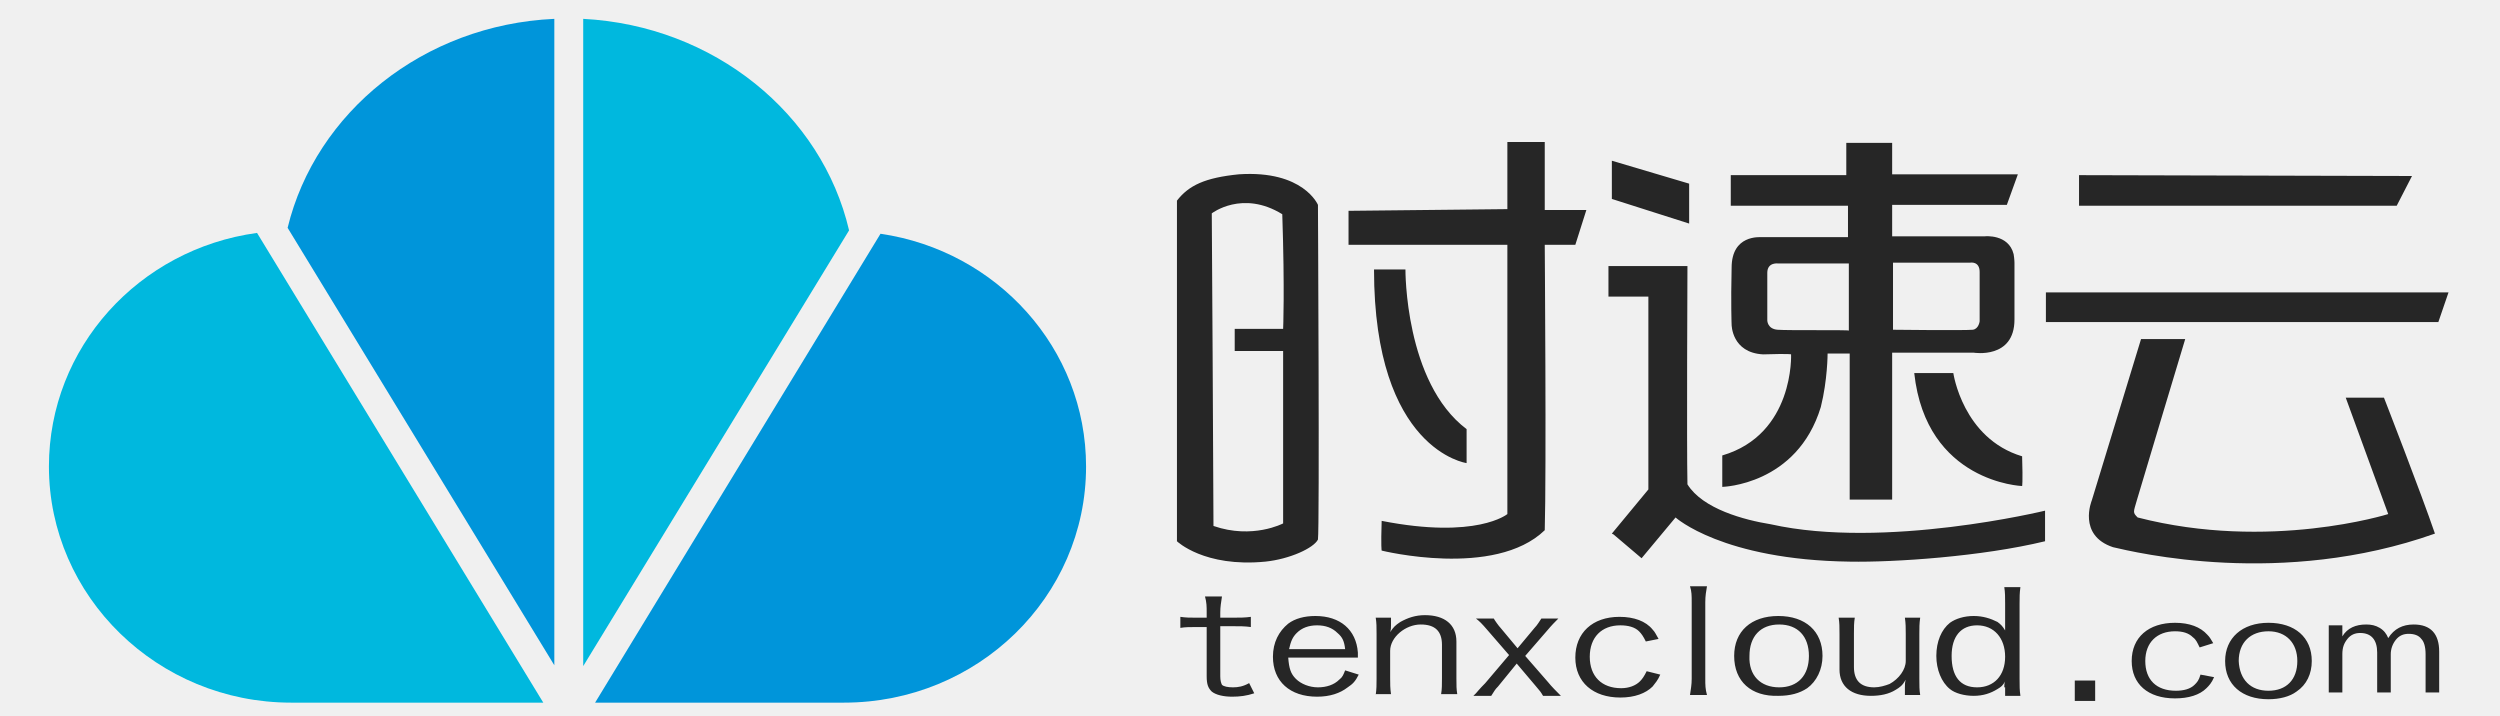
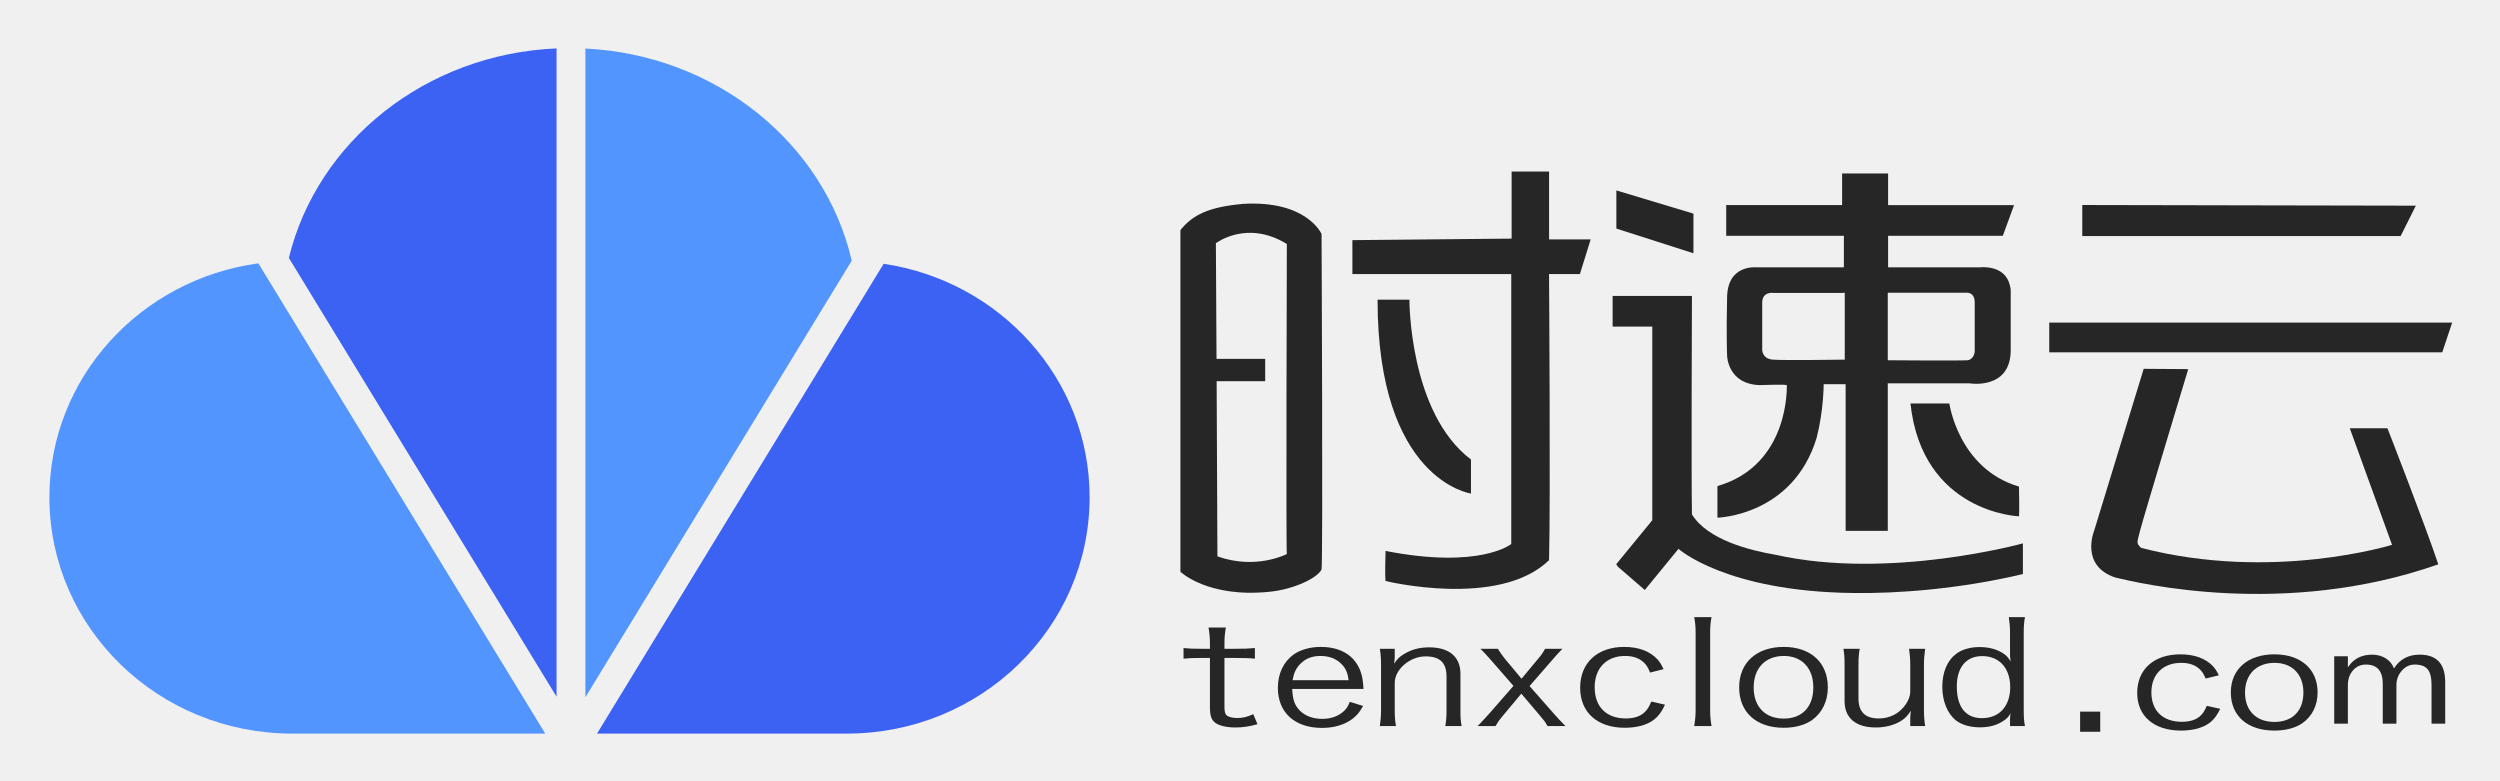
- <svg xmlns="http://www.w3.org/2000/svg" viewBox="-3.66 1.38 294.32 84.24">
-   <style>.st0{fill:#f6f6f6}.st1{fill:#fff;stroke:#000;stroke-width:.5}.st2{fill:#0095da}.st3{fill:#00b8de}.st4{fill:#262626}</style>
-   <g id="Õ_xBA__x2264__x201E__x5F_1">
-     <path class="st2" d="M100 28.9L66.4 84.1h29.3c15.7 0 28.5-12.4 28.5-27.8 0-13.9-10.5-25.4-24.2-27.4z" />
-     <path class="st3" d="M96.3 28.5C93.1 14.8 80.4 4.4 65 3.6v76.2l31.3-51.3z" />
-     <path class="st2" d="M61.6 3.6c-15.4.7-28.1 11-31.4 24.6l31.4 51.5V3.6z" />
-     <path class="st3" d="M2.1 56.3c0 15.3 12.8 27.8 28.5 27.8h29.7L26.6 28.8C12.7 30.7 2.1 42.3 2.1 56.3z" />
-     <path class="st4" d="M138.4 73.5c0-.7 0-1.2-.2-1.9h2c-.1.7-.2 1.2-.2 1.9v.6h1.2c1.1 0 1.7 0 2.4-.1v1.2c-.7-.1-1.3-.1-2.4-.1H140V81c0 .5.1.8.2 1 .2.2.7.3 1.3.3.6 0 1.2-.1 1.9-.5l.6 1.2c-.9.3-1.7.4-2.6.4-1 0-1.9-.2-2.4-.6-.4-.4-.6-.8-.6-1.8v-5.8h-1c-1 0-1.5 0-2.1.1V74c.7.1 1.1.1 2.1.1h1v-.6zM148 78.8c.1 1.3.3 1.9.9 2.5.6.6 1.6 1 2.6 1s1.9-.3 2.5-.9c.4-.3.5-.6.7-1.1l1.6.5c-.4.8-.7 1.1-1.3 1.5-.9.7-2.1 1.1-3.6 1.1-3.2 0-5.2-1.8-5.2-4.7 0-1.7.7-3 1.8-3.9.8-.6 1.9-.9 3.2-.9 2.9 0 4.8 1.6 5 4.3v.6H148zm6.7-1c-.1-.9-.3-1.4-.9-1.9-.6-.6-1.4-.9-2.4-.9s-1.8.3-2.4.9c-.5.5-.7 1-.9 1.9h6.6zM158.3 83.2c.1-.7.1-1.2.1-1.9V76c0-.8 0-1.3-.1-1.9h1.8v.9c0 .3 0 .5-.1.8.4-.6.6-.8 1.2-1.2.9-.5 1.8-.8 2.9-.8 2.3 0 3.7 1.1 3.7 3.1v4.3c0 .9 0 1.3.1 1.9H166c.1-.6.1-1.1.1-1.9v-3.9c0-1.6-.8-2.4-2.5-2.4-1.8 0-3.6 1.5-3.6 3.1v3.2c0 .7 0 1.2.1 1.9h-1.8zM171.4 75.5c-.6-.7-.9-1-1.3-1.3h2.1c.1.2.6.9.8 1.1l2 2.4 2-2.4c.3-.3.6-.8.8-1.1h2c-.4.4-.8.8-1.3 1.4l-2.6 3 2.7 3.1c.4.5 1 1.1 1.5 1.6H178c-.3-.5-.3-.5-.9-1.2l-2.2-2.6-2.2 2.7c-.4.4-.4.5-.8 1.1h-2.1l.3-.3c.1-.1.4-.5 1.1-1.2l2.8-3.3-2.6-3zM190.1 76.9c-.3-.6-.5-.9-.8-1.2-.5-.5-1.3-.7-2.2-.7-2.2 0-3.6 1.4-3.6 3.7 0 2.3 1.4 3.7 3.7 3.7.9 0 1.7-.3 2.2-.8.3-.3.5-.6.8-1.2l1.6.4c-.3.7-.6 1-.9 1.4-.8.8-2.1 1.3-3.8 1.3-3.2 0-5.3-1.8-5.3-4.7 0-2.9 2-4.8 5.2-4.8 1.7 0 3.1.5 3.9 1.5.3.3.4.6.7 1.1l-1.5.3zM197.3 70.4c-.1.6-.2 1.1-.2 1.9v9c0 .7 0 1.2.2 1.9h-2c.1-.7.2-1.2.2-1.9v-9c0-.8 0-1.3-.2-1.9h2zM200.5 78.6c0-2.9 2-4.7 5.2-4.7s5.2 1.8 5.2 4.7c0 1.6-.7 3-1.8 3.8-.9.6-2 .9-3.4.9-3.2.1-5.2-1.7-5.2-4.7zm5.3 3.7c2.2 0 3.5-1.4 3.5-3.7 0-2.3-1.3-3.7-3.5-3.7s-3.5 1.4-3.5 3.7c-.1 2.3 1.3 3.7 3.5 3.7zM222.4 74.1c-.1.7-.1 1.2-.1 1.9v5.3c0 .8 0 1.3.1 1.9h-1.8v-.9c0-.3 0-.6.1-.9-.4.7-.7.9-1.2 1.2-.8.5-1.8.7-2.9.7-2.3 0-3.7-1.1-3.7-3.1V76c0-.8 0-1.3-.1-1.9h1.9c-.1.6-.1 1.1-.1 1.9v3.9c0 1.6.8 2.4 2.4 2.4.6 0 1.3-.2 1.8-.4 1.1-.6 1.9-1.7 1.9-2.7V76c0-.7 0-1.2-.1-1.9h1.8zM232.3 82.3c0-.2 0-.5.1-.7-.3.5-.4.6-.9.9-.8.5-1.7.8-2.8.8-1.1 0-2.2-.3-2.8-.8-1-.8-1.6-2.3-1.6-3.9 0-1.7.6-3.1 1.6-3.9.7-.5 1.7-.8 2.8-.8 1.1 0 2 .3 2.8.7.4.3.6.5.9 1v-.2-3c0-.7 0-1.3-.1-1.9h1.9c-.1.7-.1 1.2-.1 1.9v8.9c0 .9 0 1.3.1 2h-1.8v-1zm-3.2 0c2 0 3.3-1.4 3.3-3.6s-1.3-3.7-3.3-3.7c-1.9 0-3 1.3-3 3.6 0 2.4 1 3.7 3 3.7z" />
-     <g>
-       <path class="st4" d="M255.3 77.6c-.3-.6-.4-.9-.8-1.2-.5-.5-1.2-.7-2.1-.7-2.1 0-3.5 1.3-3.5 3.5s1.3 3.5 3.6 3.5c.9 0 1.7-.2 2.2-.7.3-.3.5-.5.7-1.2l1.6.3c-.3.7-.6 1-.9 1.3-.8.8-2.1 1.2-3.7 1.2-3.2 0-5.1-1.7-5.1-4.4 0-2.8 2-4.5 5.1-4.5 1.7 0 3 .5 3.8 1.4.3.3.4.5.7 1l-1.6.5zM258.3 79.2c0-2.7 2-4.5 5.1-4.5 3.1 0 5.1 1.7 5.1 4.5 0 1.5-.6 2.8-1.8 3.6-.8.6-2 .9-3.3.9-3.1 0-5.1-1.7-5.1-4.5zm5.1 3.5c2.1 0 3.4-1.3 3.4-3.5 0-2.1-1.3-3.5-3.4-3.5-2.1 0-3.5 1.3-3.5 3.5.1 2.2 1.4 3.5 3.5 3.5zM283.5 82.9h-1.6v-4.5c0-.9-.2-1.5-.5-1.8-.3-.4-.8-.6-1.5-.6-.6 0-1.1.2-1.5.7-.4.5-.6 1.1-.6 1.7v4.5h-1.6v-4.7c0-1.5-.7-2.3-2-2.3-.6 0-1.1.2-1.5.7-.4.5-.6 1-.6 1.8v4.5h-1.6V75h1.6v1.3c.6-1 1.6-1.4 2.8-1.4.6 0 1.1.1 1.6.4.5.3.8.7 1 1.2.7-1.1 1.7-1.6 3-1.6 2 0 3 1.1 3 3.2v4.8z" />
+ <svg xmlns="http://www.w3.org/2000/svg" role="img" viewBox="478.18 508.18 1602.64 500.64">
+   <style>svg {isolation:isolate}</style>
+   <defs>
+     <clipPath id="a">
+       <path d="M0 0h2560v1440H0z" />
+     </clipPath>
+   </defs>
+   <g clip-path="url(#a)">
+     <clipPath id="b">
+       <path fill="#FFF" d="M0 0h2560v1440H0V0z" />
+     </clipPath>
+     <g clip-path="url(#b)">
+       <path fill="#3B62F3" d="M1044.654 677.285l-183.752 301.17h160.142c85.952 0 155.631-67.829 155.631-151.496 0-75.852-57.283-138.6-132.021-149.674z" />
+       <path fill="#5395FF" d="M1024.192 675.292c-17.339-74.978-86.564-131.84-170.743-136V955.16l170.743-279.868z" />
+       <path fill="#3B62F3" d="M834.958 539.206c-84.109 3.607-153.497 59.839-171.598 134.339l171.598 281.248V539.206z" />
+       <path fill="#5395FF" d="M509.844 826.96c0 83.666 69.68 151.496 155.639 151.496h162.236L643.804 677.002c-75.682 10.271-133.96 73.45-133.96 149.958z" />
+       <path fill="#262626" d="M1253.816 920.589c0-3.676-.256-6.34-.905-10.106h11.117c-.644 3.676-.906 6.344-.906 10.106v3.494h6.457c6.079 0 9.045-.09 13.057-.458v6.802c-3.756-.372-6.978-.464-12.924-.464h-6.59v31.431c0 2.849.389 4.32 1.289 5.241 1.035 1.098 3.879 1.839 6.847 1.839 3.494 0 6.338-.651 10.344-2.488l2.706 6.435c-5.04 1.47-9.434 2.114-14.213 2.114-5.556 0-10.335-1.102-12.917-3.036-2.451-1.929-3.362-4.501-3.362-9.918v-31.618h-5.294c-5.424 0-8.008.092-11.63.464v-6.802c3.622.368 6.079.458 11.63.458h5.294v-3.494z" />
+       <path fill="#262626" d="M1342.704 944.208c-.65-4.965-1.811-7.628-4.779-10.569-3.361-3.307-7.879-4.959-13.307-4.959-5.294 0-9.562 1.652-12.924 5.146-2.705 2.85-4.005 5.514-4.906 10.382h35.916zm-36.176 5.61c.394 7.254 1.682 10.564 4.91 13.877 3.49 3.488 8.53 5.327 14.347 5.327 5.551 0 10.196-1.651 13.691-4.779 1.933-1.747 2.716-3.036 4.005-6.157l8.519 2.662c-2.446 4.322-4 6.068-6.835 8.274-5.044 3.766-11.635 5.79-19.513 5.79-17.442 0-28.292-9.833-28.292-25.729 0-9.009 3.617-16.636 10.073-21.324 4.528-3.123 10.596-4.869 17.44-4.869 16.02 0 25.971 8.732 27.127 23.614 0 .463.138 2.392.265 3.314h-45.737z" />
+       <path fill="#262626" d="M1362.734 973.613c.517-3.58.773-6.52.773-10.381v-28.767c0-4.224-.256-7.352-.773-10.381h9.552v4.957c0 1.386-.123 2.67-.384 4.599 2.194-3.308 3.489-4.501 6.594-6.339 4.774-2.85 9.808-4.134 15.886-4.134 12.79 0 20.024 6.062 20.024 16.908v23.246c0 4.69.124 7.075.772 10.292h-10.456c.512-3.217.766-5.79.766-10.381v-21.319c0-8.913-4.261-12.961-13.429-12.961-10.084 0-19.773 8.363-19.773 17.004v17.276c0 4.043.138 6.616.777 10.381h-10.329z" />
+       <path fill="#262626" d="M1434.047 931.44c-3.238-3.681-4.912-5.52-6.85-7.357h11.24c.649 1.282 3.233 4.958 4.261 6.158l10.857 13.051 10.851-13.051c1.673-1.838 3.356-4.41 4.261-6.158h11.107c-2.321 2.39-4.256 4.506-6.844 7.538l-14.213 16.359 14.862 16.903c2.323 2.669 5.552 6.162 8.14 8.73h-11.501c-1.672-2.94-1.672-2.94-4.779-6.616l-12.017-14.153-12.268 14.708c-1.945 2.296-2.068 2.481-4.268 6.061h-11.496c.773-.729 1.289-1.282 1.679-1.65.389-.368 2.322-2.483 5.812-6.339l15.506-17.74-14.34-16.444z" />
+       <path fill="#262626" d="M1535.981 939.34c-1.428-3.495-2.461-5.056-4.273-6.712-2.967-2.664-6.839-3.948-11.751-3.948-11.885 0-19.507 7.809-19.507 20.029 0 12.595 7.495 20.036 20.024 20.036 5.162 0 9.434-1.374 12.14-4.134 1.683-1.651 2.59-3.127 4.134-6.706l8.789 2.019c-1.805 3.772-3.1 5.7-5.039 7.809-4.261 4.502-11.624 6.99-20.669 6.99-17.696 0-28.681-9.84-28.681-25.639 0-15.993 10.985-26.195 28.292-26.195 9.301 0 16.669 2.851 21.442 8.178 1.428 1.656 2.327 3.128 3.744 6.068l-8.645 2.205z" />
+       <path fill="#262626" d="M1575.38 903.776c-.644 3.307-.9 5.785-.9 10.472v48.984c0 3.952.256 6.524.9 10.381h-11.117c.649-4.042.905-6.706.905-10.381v-49.073c0-4.411-.256-6.984-.905-10.383h11.117z" />
+       <path fill="#262626" d="M1621.63 968.836c11.89 0 18.99-7.532 18.99-20.029 0-12.318-7.361-20.127-18.862-20.127-11.884 0-19.375 7.809-19.375 20.216 0 12.311 7.363 19.94 19.247 19.94zm-28.554-20.029c0-15.807 11.112-25.918 28.554-25.918 17.313 0 28.292 10.015 28.292 25.918 0 8.821-3.618 16.262-9.951 20.854-4.645 3.314-10.98 5.062-18.341 5.062-17.568 0-28.554-9.926-28.554-25.916z" />
+       <path fill="#262626" d="M1712.324 924.083c-.518 3.676-.778 6.344-.778 10.382v28.766c0 4.411.26 7.164.778 10.382h-9.563v-5.055c0-1.464.133-3.212.389-4.773-2.317 3.586-3.745 4.96-6.717 6.798-4.395 2.574-9.819 3.952-15.764 3.952-12.789 0-20.019-6.061-20.019-16.908v-23.246c0-4.599-.132-7.176-.777-10.298h10.463c-.512 3.03-.774 5.791-.774 10.382v21.325c0 8.731 4.267 12.955 13.047 12.955 3.495 0 6.973-.826 9.945-2.387 5.812-3.127 10.207-9.467 10.207-14.888v-17.005c0-3.947-.255-6.798-.772-10.382h10.335z" />
+       <path fill="#262626" d="M1748.755 968.559c11.112 0 18.085-7.714 18.085-19.85 0-12.22-6.973-19.938-17.957-19.938-10.201 0-16.28 7.17-16.28 19.39 0 13.323 5.689 20.398 16.152 20.398zm17.963.464c0-1.103.122-2.483.384-3.587-1.551 2.484-2.451 3.495-4.646 4.875-4.272 2.845-9.045 4.134-15.118 4.134-6.2 0-11.762-1.657-15.379-4.506-5.424-4.407-8.656-12.311-8.656-21.507 0-9.279 3.105-16.721 8.788-21.041 3.74-2.851 9.047-4.411 15.119-4.411 5.934 0 11.113 1.38 15.113 4.044 2.195 1.469 3.228 2.577 4.779 5.241-.128-.554-.128-1.012-.128-1.289-.256-1.471-.256-1.935-.256-4.501v-12.226c0-3.766-.262-6.985-.778-10.473h10.335c-.64 3.863-.772 6.339-.772 10.383v48.801c0 4.773.132 7.165.772 10.653h-9.557v-4.59z" />
+       <path fill="#262626" d="M1892.117 943.159c-1.396-3.292-2.408-4.761-4.181-6.328-2.903-2.515-6.691-3.724-11.496-3.724-11.635 0-19.098 7.367-19.098 18.895 0 11.869 7.335 18.89 19.598 18.89 5.056 0 9.238-1.3 11.885-3.9 1.647-1.556 2.536-2.945 4.043-6.322l8.605 1.906c-1.775 3.554-3.033 5.371-4.935 7.363-4.172 4.245-11.378 6.588-20.226 6.588-17.324 0-28.068-9.273-28.068-24.179 0-15.081 10.744-24.701 27.689-24.701 9.1 0 16.307 2.685 20.984 7.712 1.391 1.561 2.281 2.947 3.665 5.723l-8.465 2.077z" />
+       <path fill="#262626" d="M1936.204 970.977c11.635 0 18.586-7.106 18.586-18.89 0-11.613-7.202-18.98-18.463-18.98-11.629 0-18.96 7.367-18.96 19.066 0 11.612 7.203 18.804 18.837 18.804zm-27.94-18.89c0-14.905 10.867-24.44 27.94-24.44 16.94 0 27.686 9.444 27.686 24.44 0 8.315-3.532 15.338-9.739 19.674-4.549 3.121-10.745 4.766-17.947 4.766-17.194 0-27.94-9.358-27.94-24.44z" />
+       <path fill="#262626" d="M2045.693 972.074h-8.758v-24.797c0-4.683-.837-8.044-2.51-10.057-1.678-2.019-4.431-3.026-8.258-3.026-3.226 0-5.993 1.315-8.304 3.947-2.29 2.621-3.446 5.741-3.446 9.333v24.6h-8.758v-25.581c0-8.192-3.606-12.299-10.825-12.299-3.324 0-6.083 1.246-8.263 3.75-2.184 2.504-3.276 5.684-3.276 9.568v24.562h-8.757v-43.186h8.757v6.834h.182c3.5-5.241 8.63-7.868 15.38-7.868 3.292 0 6.205.804 8.741 2.387 2.525 1.592 4.273 3.745 5.252 6.451 3.676-5.88 9.168-8.838 16.493-8.838 10.899 0 16.35 5.859 16.35 17.584v26.636z" />
+       <path fill="#262626" d="M1824.549 977.279h-12.902v-12.903h12.902v12.903z" />
+       <path fill="#262626" d="M1563.773 645.125l-49.415-14.873v24.468l49.415 15.821v-25.416z" />
+       <path fill="#262626" d="M1614.612 738.727c-6.753-.565-6.753-6.196-6.753-6.196v-30.39c0-7.315 7.313-6.191 7.313-6.191h43.912l1.688-.101v42.878s-39.405.564-46.16 0zm73.739-42.878h.206v-.011h3.356v.011h46.283s5.885-1.034 5.885 6.233v31.505s-.346 4.842-4.501 5.539c-6.232.347-51.229 0-51.229 0v-43.277zm-45.596 92.974c4.508-17.446 4.508-34.338 4.508-34.338h14.068v94.006h27.024v-94.566h52.35s26.459 4.508 26.459-21.394V695.95s.235-2.328-.633-5.188c-3.25-12.972-18.64-11.224-18.64-11.224h-59.334v-20.179h73.536l7.207-19.668h-80.743v-20.29h-29.473v20.258h-74.308v19.7h75.431v20.179h-55.364l.032.064c-1.699-.192-19.53-1.716-19.53 19.72-.569 23.643 0 36.587 0 36.587s0 18.016 20.26 19.141c18.015-.565 18.015 0 18.015 0s2.255 51.219-44.471 64.729v20.263s48.408-1.128 63.606-51.219" />
+       <path fill="#262626" d="M1727.813 766.817h-24.925c7.617 70.269 69.576 72.347 69.576 72.347s.348-1.38 0-19.04c-38.77-11.426-44.651-53.307-44.651-53.307z" />
+       <path fill="#262626" d="M1421.161 824.573v-21.809c-39.805-30.108-39.464-102.462-39.464-102.462h-20.424c0 115.966 59.888 124.271 59.888 124.271z" />
+       <path fill="#262626" d="M1616.531 863.85c-16.785-2.878-43.644-9.595-53.723-25.9-.48-24.463 0-140.066 0-140.066h-50.848v19.667h25.427v124.128l-23.205 28.312.89.795-.229.26 17.744 15.353 21.592-26.385s30.22 27.344 111.767 28.302c28.302.48 68.724-2.544 109.024-12.137v-19.668s-85.522 23.656-158.439 7.339z" />
+       <path fill="#262626" d="M1471.225 618.173h-.016v-.046h-23.242v.046h-.756v42.968l-102.072.982v21.751h101.842v173.035s-19.774 16.31-80.583 4.448c-.5 16.812 0 19.284 0 19.284s72.672 17.798 104.811-13.351c.986-36.58 0-183.416 0-183.416h19.774l6.92-22.245h-26.678v-43.456z" />
+       <path fill="#262626" d="M1303.113 863.338s-19.774 10.383-44.492 1.481c0-13.06-.256-64.646-.508-112.248h31.123v-14.324h-31.199c-.214-40.189-.406-74.141-.406-74.141s19.78-15.332 45.482.489c0 0-.581 198.162 0 198.743zm-28.18-224.451c-21.75 1.976-32.133 6.92-40.038 16.812v219.007s17.301 16.812 56.85 12.86c15.822-1.492 31.147-8.907 33.619-14.347.991-7.409 0-215.053 0-215.053s-9.391-21.751-50.431-19.279z" />
+       <path fill="#262626" d="M2026.866 640.027l-213.83-.426v19.896h204.091l9.739-19.47z" />
+       <path fill="#262626" d="M1984.526 782.712l27.093 74.734s-76.597 23.817-160.909 1.933c-3.217-3.216-2.573-3.216-.644-10.945 1.928-7.726 30.891-103.63 30.891-103.63l-28.542-.196-31.76 103.744s-9.312 22.439 13.552 30.062c14.399 3.382 108.4 26.252 207.059-8.47-8.472-25.41-32.603-87.232-32.603-87.232h-24.137z" />
+       <path fill="#262626" d="M1791.866 714.968v19.056h251.94l6.35-19.056h-258.29z" />
    </g>
-     <path class="st4" d="M240.6 81.5h2.4v2.4h-2.4zM195.2 23l-9.1-2.7v4.5l9.1 2.9V23zm15.5 26.3c.8-3.2.8-6.3.8-6.3h2.6v17.2h5V42.9h9.6s4.8.8 4.8-3.9v-6.7s0-.4-.1-1c-.6-2.4-3.4-2.1-3.4-2.1h-10.9v-3.7h13.5l1.3-3.6h-14.8v-3.7h-5.4V22h-13.6v3.6h13.8v3.7h-10.1c-.3 0-3.6-.3-3.6 3.6-.1 4.3 0 6.7 0 6.7s0 3.3 3.7 3.5c3.3-.1 3.3 0 3.3 0s.4 9.4-8.1 11.9v3.7s8.8-.2 11.6-9.4zm8.4-17h9.2s1.1-.2 1.1 1.1v5.8s-.1.9-.8 1c-1.1.1-9.4 0-9.4 0v-7.9zm-13.5 7.9c-1.2-.1-1.2-1.1-1.2-1.1v-5.6c0-1.3 1.3-1.1 1.3-1.1h8.3v7.9c0-.1-7.2 0-8.4-.1zm74.7-18.1l-39.2-.1v3.6h37.4l1.8-3.5zm-54 23.2h-4.6c1.4 12.9 12.7 13.3 12.7 13.3s.1-.3 0-3.5c-7-2.1-8.1-9.8-8.1-9.8zm-21.5 17.8c-3.1-.5-8-1.8-9.8-4.7-.1-4.5 0-25.7 0-25.7h-9.3v3.6h4.7V59l-4.3 5.2.2.1 3.3 2.8 4-4.8s5.5 5 20.5 5.2c5.2.1 15.6-.6 23-2.4v-3.6s-18.9 4.6-32.3 1.6zm67.7-14.9l5 13.7s-14 4.4-29.5.4c-.6-.6-.5-.6-.1-2s5.7-19 5.7-19h-5.2l-5.8 19s-1.7 4.1 2.5 5.5c2.6.6 19.9 4.8 37.9-1.6-1.6-4.7-6-16-6-16h-4.5zM169 55.9v-4c-7.3-5.5-7.2-18.8-7.2-18.8h-3.7c0 21.3 10.9 22.8 10.9 22.8zm68.2-20.1v3.5h46.2l1.2-3.5h-47.4zm-95-13.9c-4 .4-5.9 1.3-7.3 3.1v40.1s3.2 3.1 10.4 2.4c2.9-.3 5.7-1.6 6.2-2.6.2-1.4 0-39.4 0-39.4s-1.7-4.1-9.3-3.6zm5.2 18.2h-5.7v2.6h5.7V63s-3.6 1.9-8.2.3c0-4.7-.2-36.8-.2-36.8s3.6-2.8 8.3.1c.3 9 .1 13.5.1 13.5zm30.8-22H173.8V26l-18.7.2v4h18.7v31.7s-3.6 3-14.8.8c-.1 3.1 0 3.5 0 3.5s13.3 3.3 19.2-2.4c.2-6.7 0-33.6 0-33.6h3.6l1.3-4.1h-4.9v-8z" />
  </g>
</svg>
